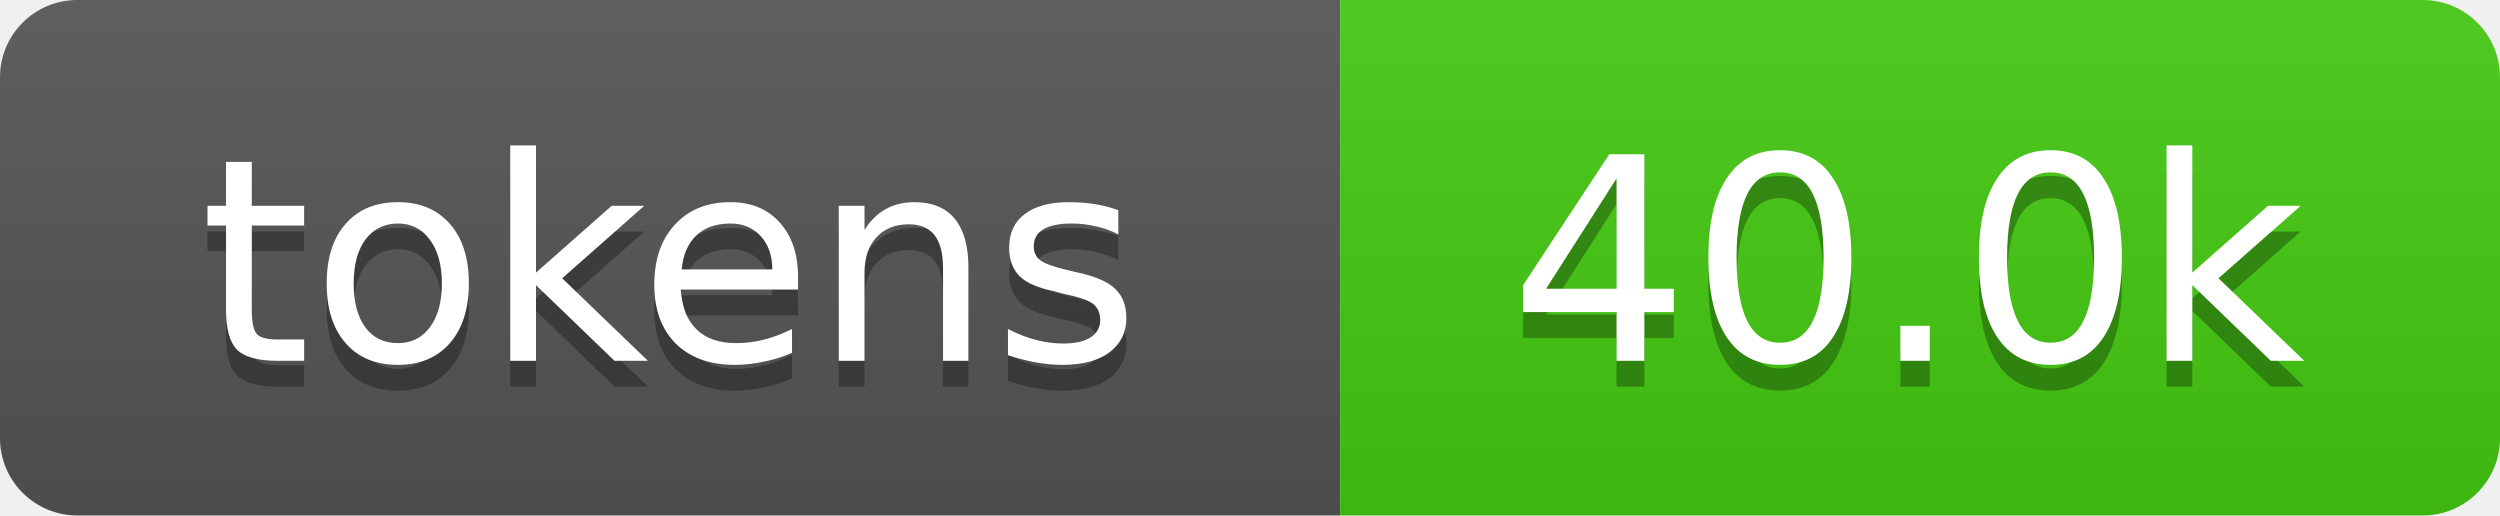
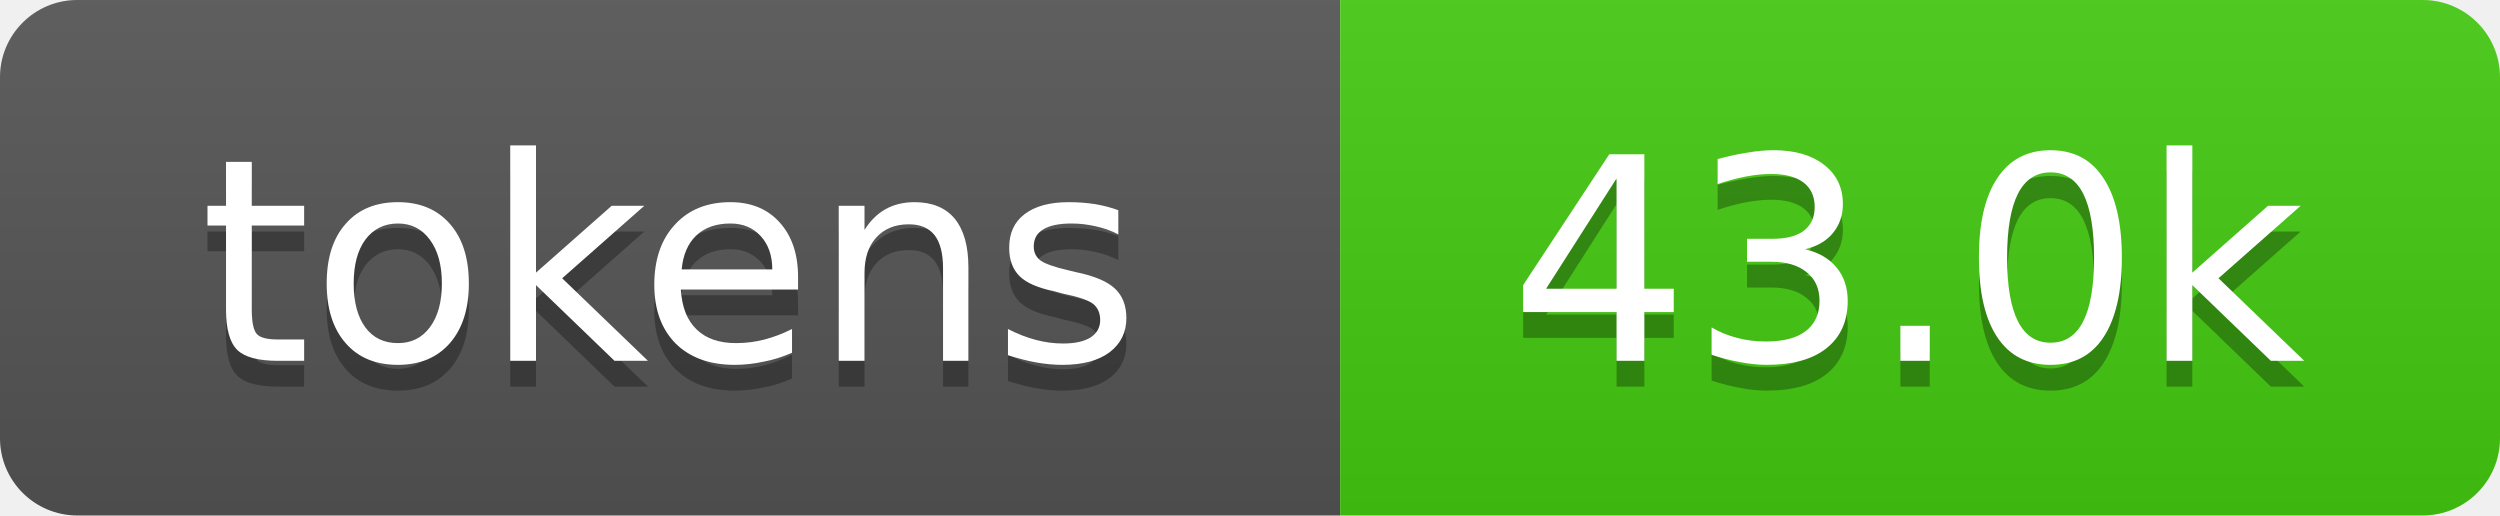
- <svg xmlns="http://www.w3.org/2000/svg" xmlns:xlink="http://www.w3.org/1999/xlink" width="97" height="20" role="img" aria-label="40.0k tokens, 20% of context window">
+ <svg xmlns="http://www.w3.org/2000/svg" xmlns:xlink="http://www.w3.org/1999/xlink" width="97" height="20" role="img" aria-label="43.0k tokens, 21% of context window">
  <linearGradient id="s" x2="0" y2="100%">
    <stop offset="0" stop-color="#bbb" stop-opacity=".1" />
    <stop offset="1" stop-opacity=".1" />
  </linearGradient>
  <clipPath id="r">
    <rect width="97" height="20" rx="3" fill="#fff" />
  </clipPath>
  <a xlink:href="https://github.com/qwibitai/nanoclaw/tree/main/repo-tokens">
    <g clip-path="url(#r)">
      <rect width="52" height="20" fill="#555" />
      <rect x="52" width="45" height="20" fill="#4c1" />
      <rect width="97" height="20" fill="url(#s)" />
      <g fill="#fff" text-anchor="middle" font-family="Verdana,Geneva,DejaVu Sans,sans-serif" font-size="11">
        <text aria-hidden="true" x="26" y="15" fill="#010101" fill-opacity=".3">tokens</text>
        <text x="26" y="14">tokens</text>
-         <text aria-hidden="true" x="74" y="15" fill="#010101" fill-opacity=".3">40.0k</text>
-         <text x="74" y="14">40.0k</text>
+         <text aria-hidden="true" x="74" y="15" fill="#010101" fill-opacity=".3">43.0k</text>
+         <text x="74" y="14">43.0k</text>
      </g>
    </g>
  </a>
</svg>
